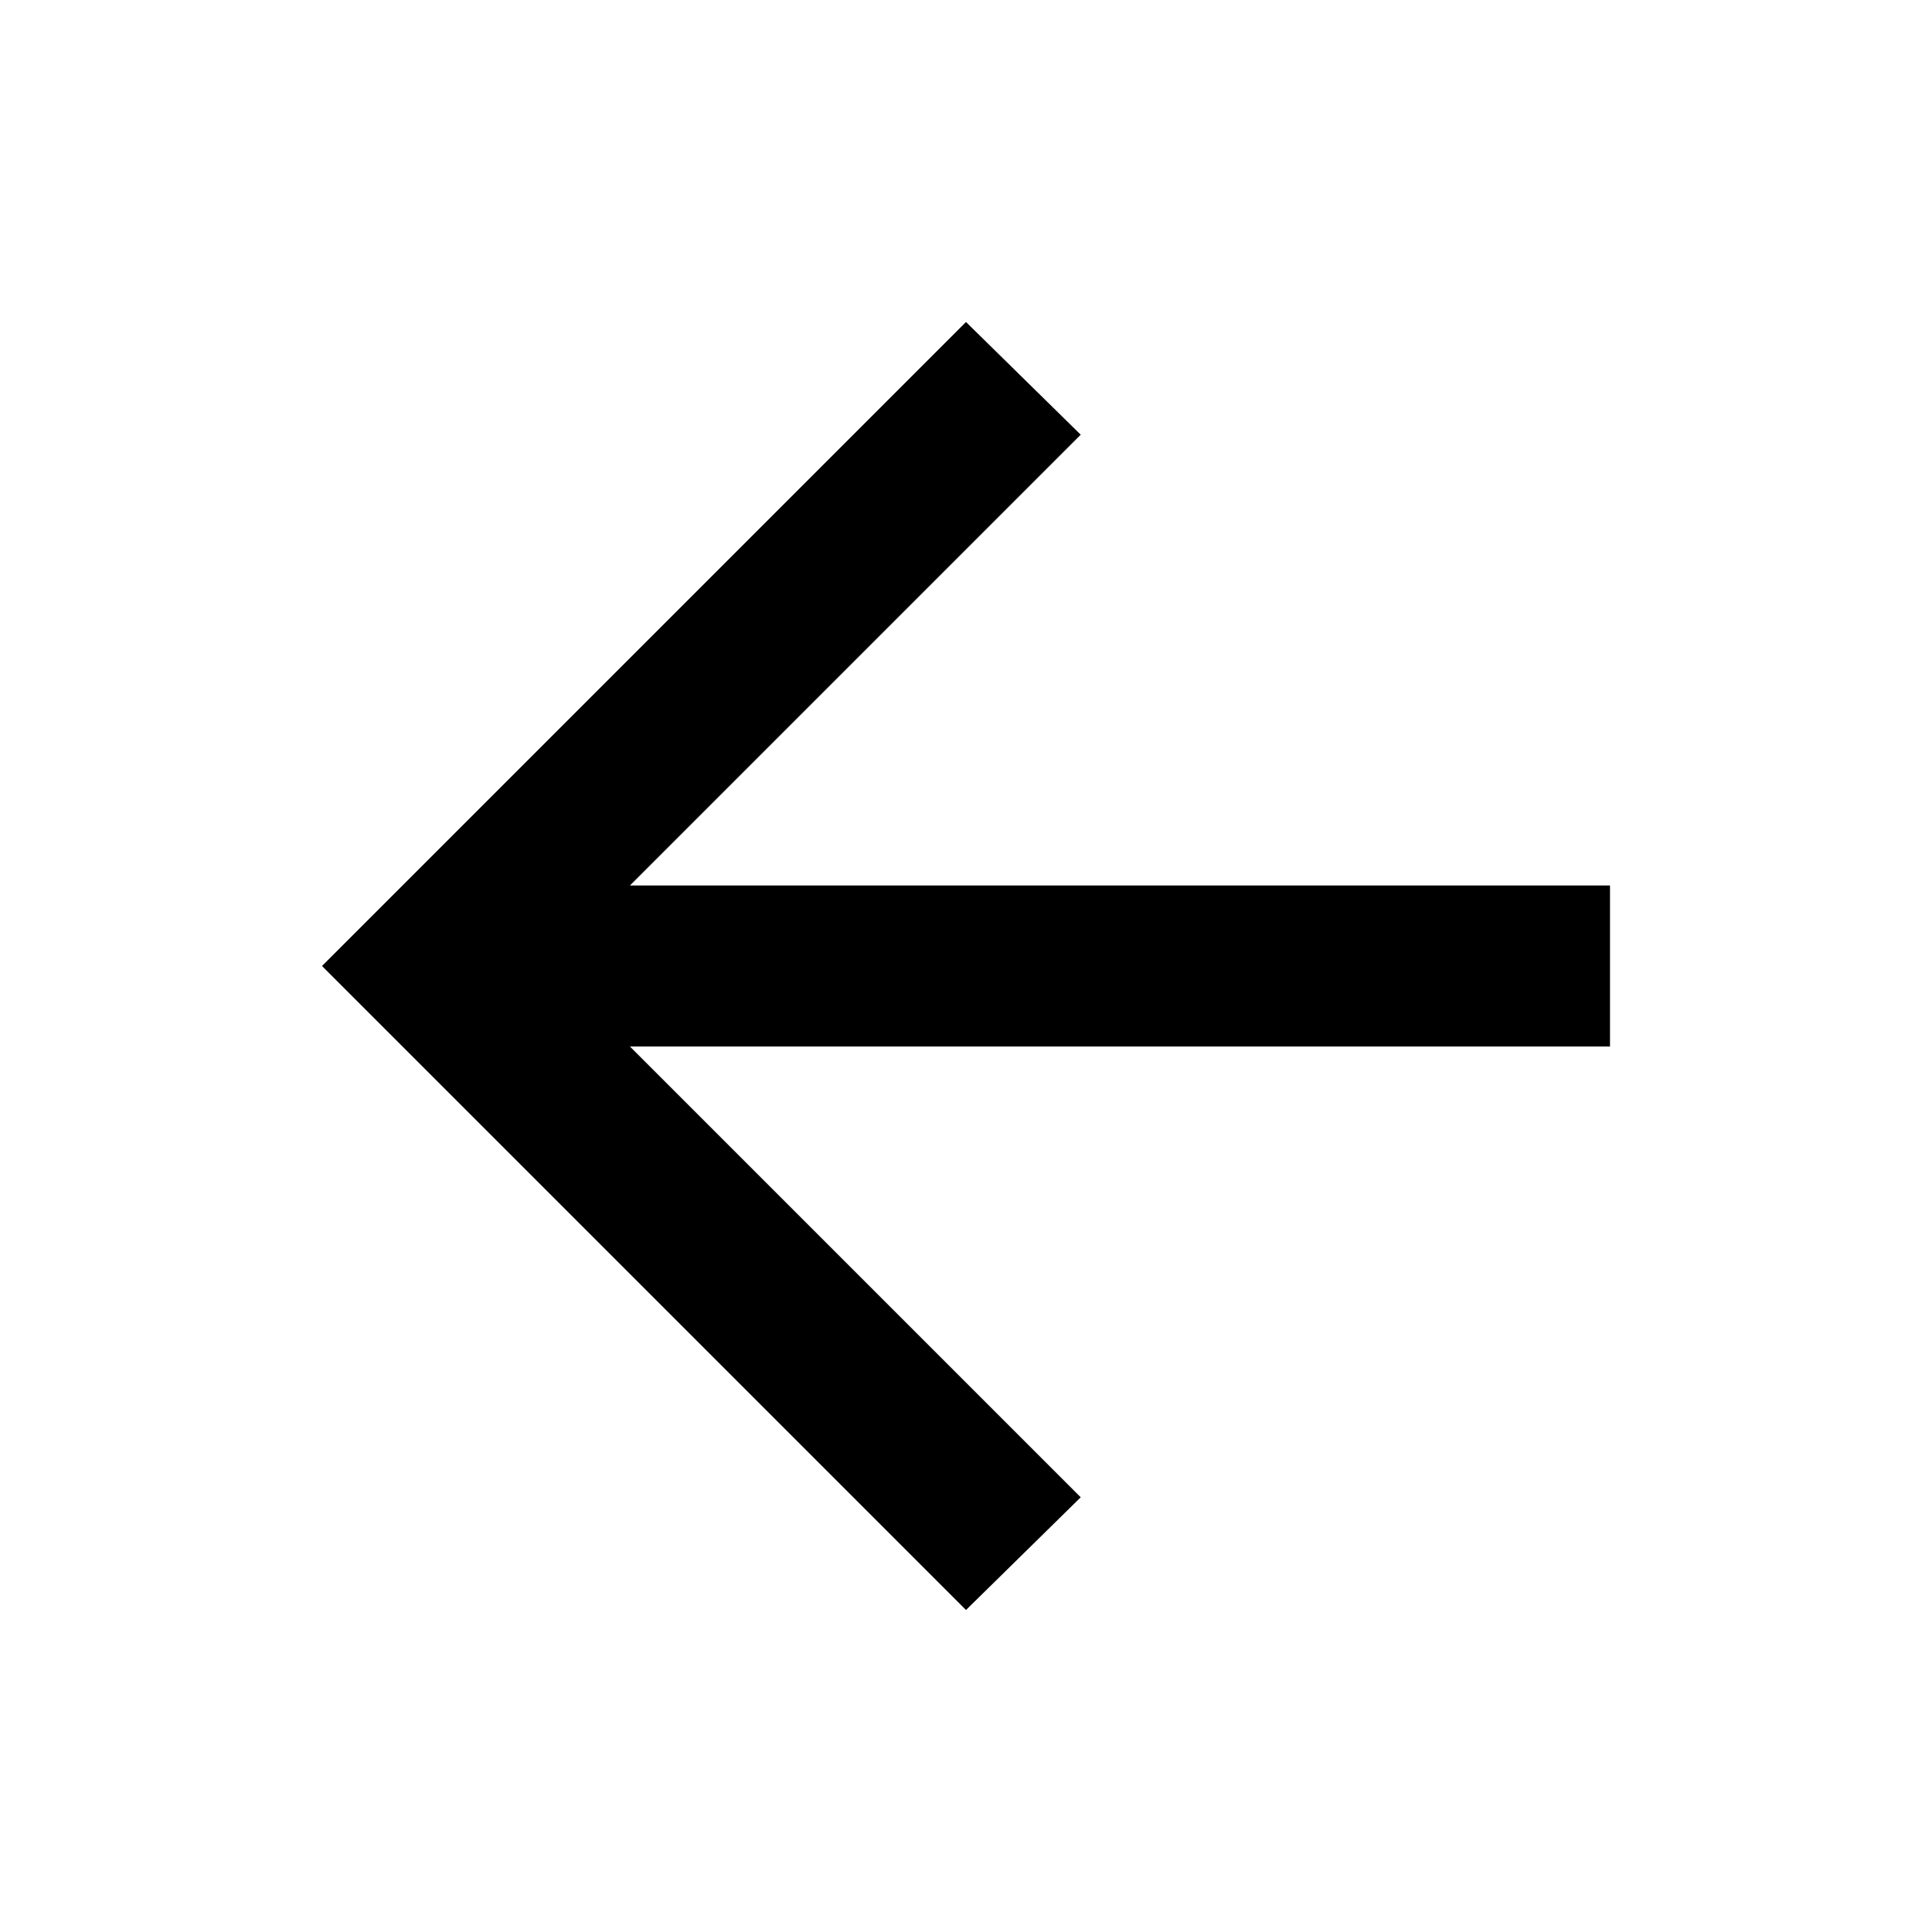
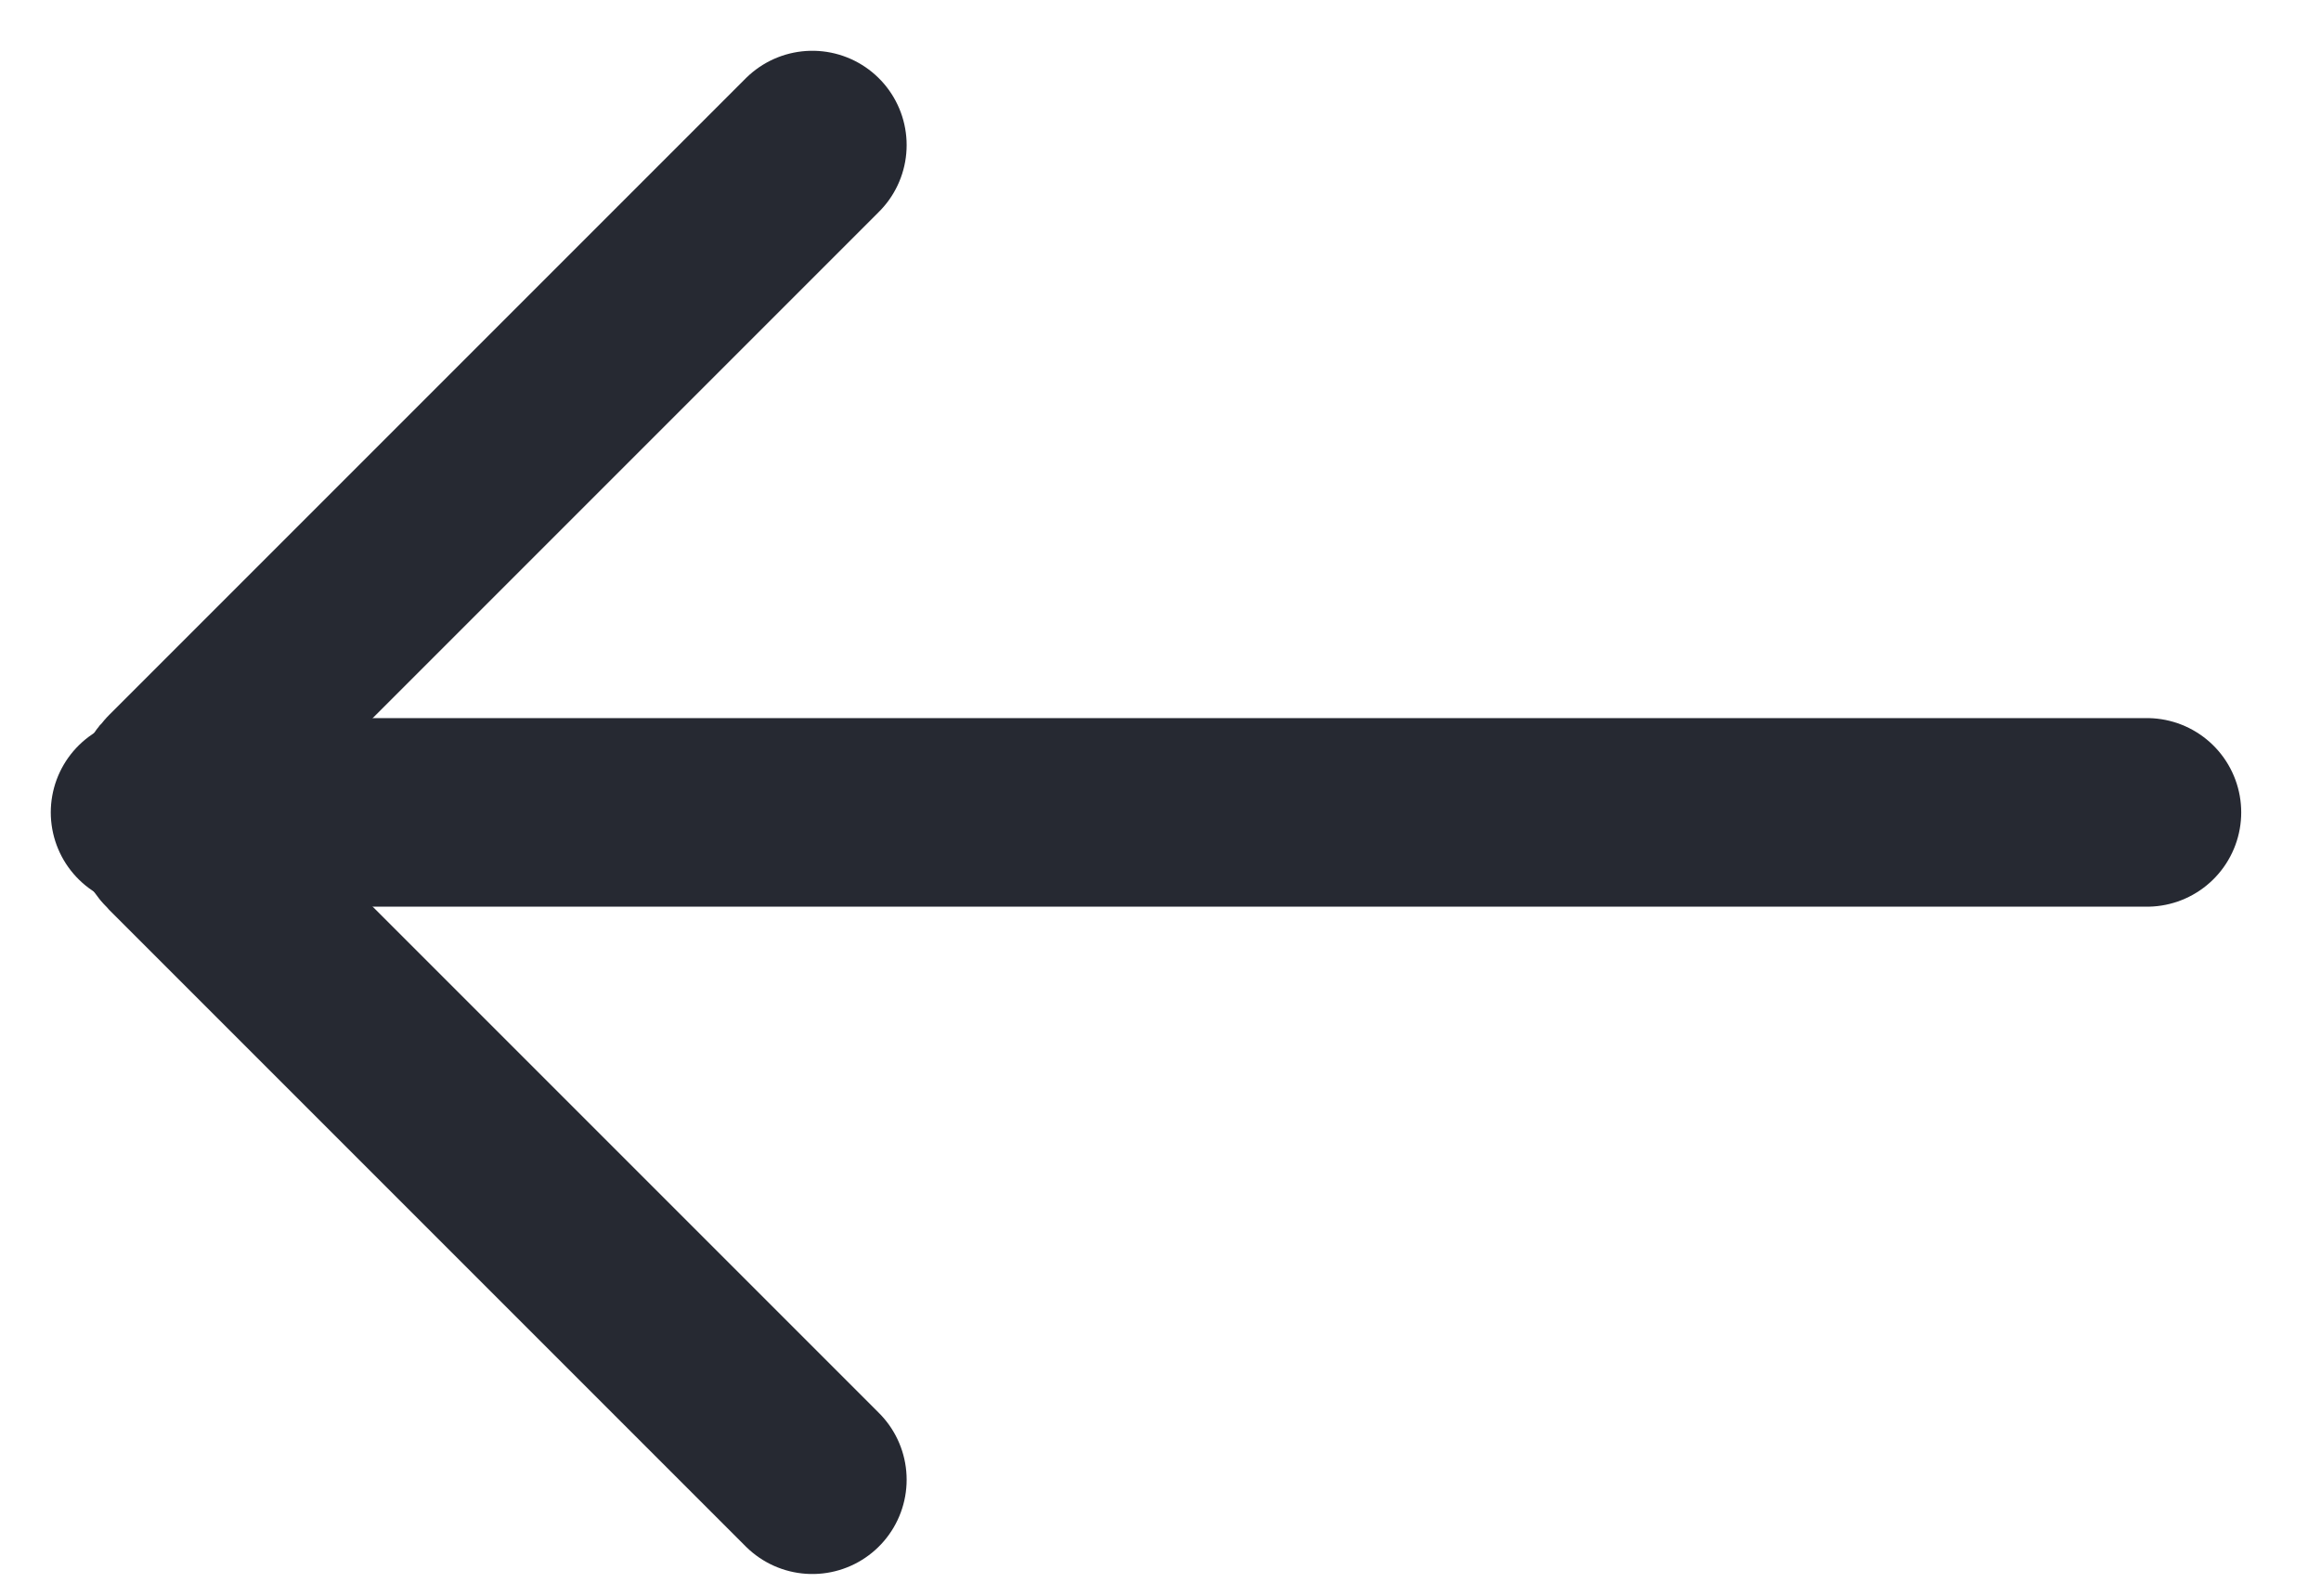
- <svg xmlns="http://www.w3.org/2000/svg" height="24px" viewBox="0 -960 960 960" width="24px" fill="262932">
-   <path d="m313-440 224 224-57 56-320-320 320-320 57 56-224 224h487v80H313Z" />
+ <svg xmlns="http://www.w3.org/2000/svg" width="16" height="11" viewBox="0 0 16 11" fill="none">
+   <path d="M1 5.6L14.8 5.6" stroke="#262932" stroke-width="1.3" stroke-linecap="round" />
+   <path d="M5.6 1L1.212 5.388C1.095 5.505 1.095 5.695 1.212 5.812L5.6 10.2" stroke="#262932" stroke-width="1.3" stroke-linecap="round" />
</svg>
